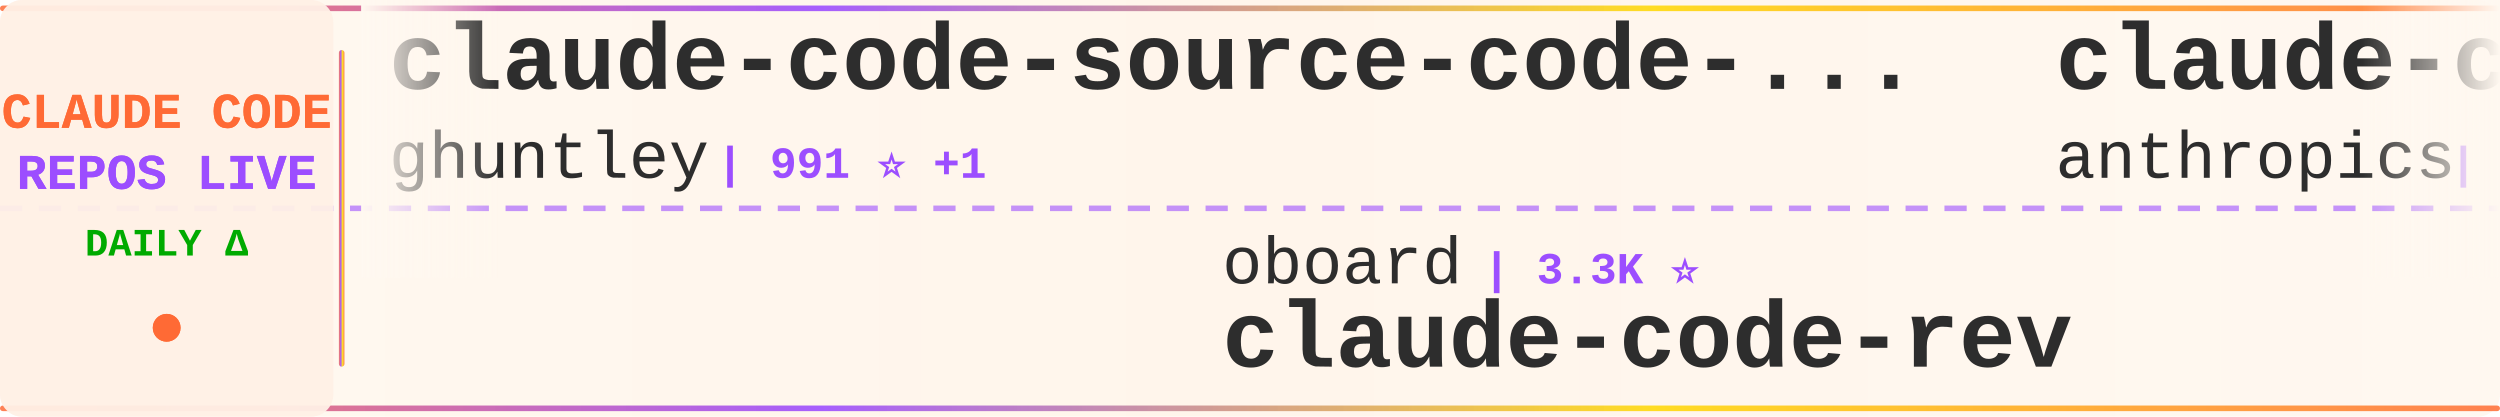
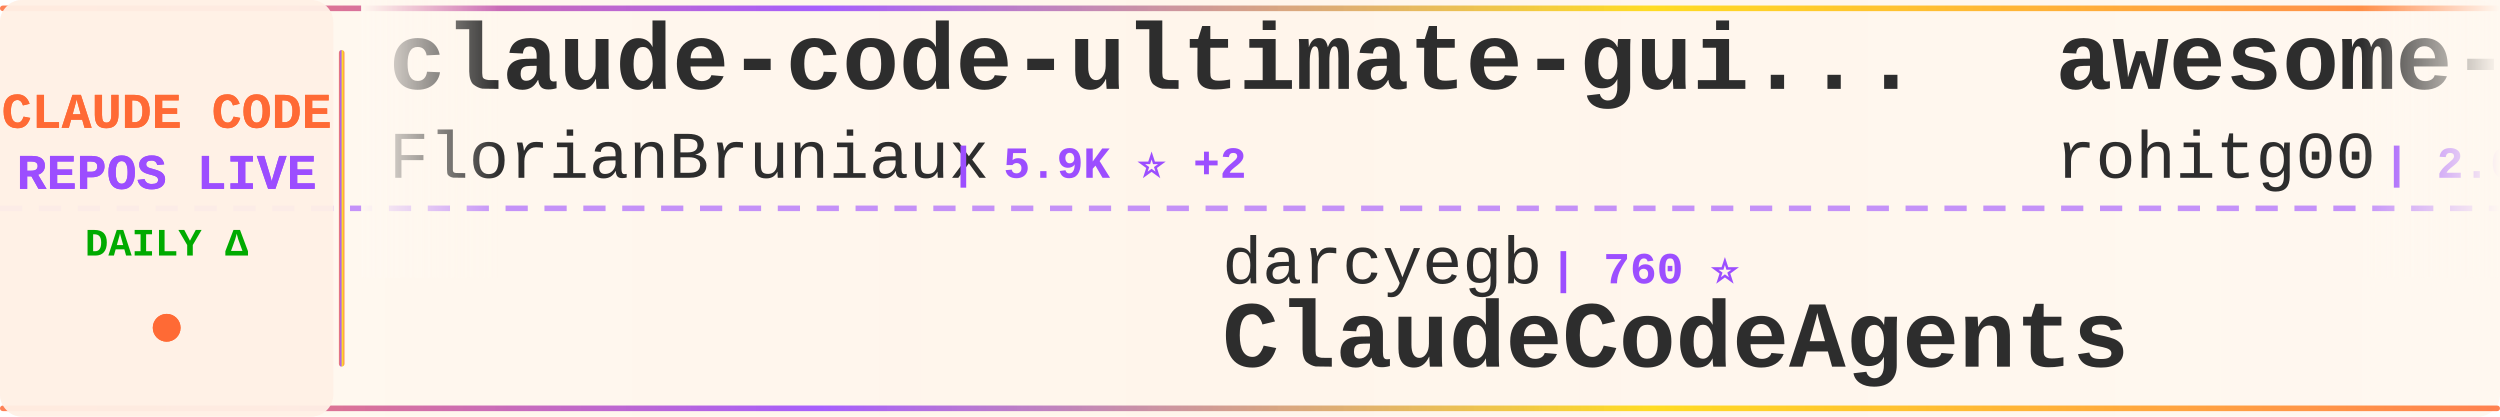
<svg xmlns="http://www.w3.org/2000/svg" width="900" height="150">
  <defs>
    <linearGradient id="tickerBg" x1="0%" y1="0%" x2="100%" y2="0%">
      <stop offset="0%" style="stop-color:#fff8f0;stop-opacity:0.98" />
      <stop offset="50%" style="stop-color:#fff5eb;stop-opacity:1" />
      <stop offset="100%" style="stop-color:#fff8f0;stop-opacity:0.98" />
    </linearGradient>
    <linearGradient id="borderGrad" x1="0%" y1="0%" x2="100%" y2="0%">
      <stop offset="0%" style="stop-color:#FF6B35;stop-opacity:0.85">
        <animate attributeName="stop-opacity" values="0.85;1;0.85" dur="2s" repeatCount="indefinite" />
      </stop>
      <stop offset="33%" style="stop-color:#9C4EFF;stop-opacity:0.9">
        <animate attributeName="stop-opacity" values="0.9;1;0.9" dur="2.2s" repeatCount="indefinite" />
      </stop>
      <stop offset="66%" style="stop-color:#FFD700;stop-opacity:0.85">
        <animate attributeName="stop-opacity" values="0.85;1;0.85" dur="1.8s" repeatCount="indefinite" />
      </stop>
      <stop offset="100%" style="stop-color:#FF6B35;stop-opacity:0.85">
        <animate attributeName="stop-opacity" values="0.85;1;0.85" dur="2s" repeatCount="indefinite" />
      </stop>
    </linearGradient>
    <filter id="textGlow">
      <feGaussianBlur stdDeviation="0.15" result="coloredBlur" />
      <feMerge>
        <feMergeNode in="coloredBlur" />
        <feMergeNode in="SourceGraphic" />
      </feMerge>
    </filter>
    <filter id="metricGlow">
      <feGaussianBlur stdDeviation="0.2" result="coloredBlur" />
      <feMerge>
        <feMergeNode in="coloredBlur" />
        <feMergeNode in="SourceGraphic" />
      </feMerge>
    </filter>
    <linearGradient id="leftFade" x1="0%" y1="0%" x2="100%" y2="0%">
      <stop offset="0%" style="stop-color:#fff8f0;stop-opacity:1" />
      <stop offset="100%" style="stop-color:#fff8f0;stop-opacity:0" />
    </linearGradient>
    <linearGradient id="rightFade" x1="0%" y1="0%" x2="100%" y2="0%">
      <stop offset="0%" style="stop-color:#fff8f0;stop-opacity:0" />
      <stop offset="100%" style="stop-color:#fff8f0;stop-opacity:1" />
    </linearGradient>
  </defs>
  <rect width="900" height="150" fill="url(#tickerBg)" rx="8" />
  <rect x="0" y="2" width="900" height="2" fill="url(#borderGrad)" rx="1" />
  <rect x="0" y="146" width="900" height="2" fill="url(#borderGrad)" rx="1" />
  <line x1="0" y1="75" x2="900" y2="75" stroke="#9C4EFF" stroke-width="2" stroke-dasharray="8 6" opacity="0.6" />
  <rect x="0" y="0" width="120" height="150" fill="#fff0e6" opacity="0.95" rx="8" />
  <text x="60" y="46" font-family="'Courier New', monospace" font-size="18" font-weight="bold" fill="#FF6B35" text-anchor="middle" filter="url(#textGlow)">
    CLAUDE CODE
  </text>
  <text x="60" y="68" font-family="'Courier New', monospace" font-size="18" font-weight="bold" fill="#9C4EFF" text-anchor="middle" filter="url(#textGlow)">
    REPOS LIVE
  </text>
  <text x="60" y="92" font-family="'Courier New', monospace" font-size="14" font-weight="bold" fill="#00aa00" text-anchor="middle">
    DAILY Δ
  </text>
  <circle cx="60" cy="118" r="5" fill="#FF6B35" filter="url(#metricGlow)">
    <animate attributeName="r" values="4;6;4" dur="1.5s" repeatCount="indefinite" />
    <animate attributeName="opacity" values="0.6;1;0.6" dur="1.5s" repeatCount="indefinite" />
  </circle>
  <rect x="122" y="18" width="2" height="114" fill="url(#borderGrad)" rx="1" />
  <clipPath id="tickerClip">
    <rect x="130" y="0" width="770" height="150" />
  </clipPath>
  <g clip-path="url(#tickerClip)">
    <g id="tickerItems">
      <animateTransform attributeName="transform" attributeType="XML" type="translate" from="0 0" to="-3000 0" dur="54s" repeatCount="indefinite" />
      <g transform="translate(0, 0)">
-         <text x="140" y="32" font-family="'Courier New', monospace" font-size="34" font-weight="bold" fill="#2d2d2d">claude-code-source-code-...</text>
-         <text x="140" y="64" font-family="'Courier New', monospace" font-size="24" font-weight="normal" fill="#2d2d2d" opacity="1.0">ghuntley</text>
-         <text x="258" y="64" font-family="'Courier New', monospace" font-size="16" font-weight="bold" fill="#9C4EFF"> | 991 ⭐ +1</text>
+         <text x="140" y="32" font-family="'Courier New', monospace" font-size="34" font-weight="bold" fill="#2d2d2d">claude-code-ultimate-gui...</text>
+         <text x="140" y="64" font-family="'Courier New', monospace" font-size="24" font-weight="normal" fill="#2d2d2d" opacity="1.0">FlorianBruniaux</text>
+         <text x="342" y="64" font-family="'Courier New', monospace" font-size="16" font-weight="bold" fill="#9C4EFF"> | 5.9K ⭐ +2</text>
      </g>
      <g transform="translate(300, 0)">
-         <text x="140" y="102" font-family="'Courier New', monospace" font-size="24" font-weight="normal" fill="#2d2d2d" opacity="1.0">oboard</text>
-         <text x="234" y="102" font-family="'Courier New', monospace" font-size="16" font-weight="bold" fill="#9C4EFF"> | 3.3K ⭐</text>
-         <text x="140" y="132" font-family="'Courier New', monospace" font-size="34" font-weight="bold" fill="#2d2d2d">claude-code-rev</text>
+         <text x="140" y="102" font-family="'Courier New', monospace" font-size="24" font-weight="normal" fill="#2d2d2d" opacity="1.0">darcyegb</text>
+         <text x="258" y="102" font-family="'Courier New', monospace" font-size="16" font-weight="bold" fill="#9C4EFF"> | 760 ⭐</text>
+         <text x="140" y="132" font-family="'Courier New', monospace" font-size="34" font-weight="bold" fill="#2d2d2d">ClaudeCodeAgents</text>
      </g>
      <g transform="translate(600, 0)">
-         <text x="140" y="32" font-family="'Courier New', monospace" font-size="34" font-weight="bold" fill="#2d2d2d">claude-code-security-rev...</text>
-         <text x="140" y="64" font-family="'Courier New', monospace" font-size="24" font-weight="normal" fill="#2d2d2d" opacity="1.0">anthropics</text>
-         <text x="282" y="64" font-family="'Courier New', monospace" font-size="16" font-weight="bold" fill="#9C4EFF"> | 6.2K ⭐</text>
+         <text x="140" y="32" font-family="'Courier New', monospace" font-size="34" font-weight="bold" fill="#2d2d2d">awesome-claude-code-tool...</text>
+         <text x="140" y="64" font-family="'Courier New', monospace" font-size="24" font-weight="normal" fill="#2d2d2d" opacity="1.0">rohitg00</text>
+         <text x="258" y="64" font-family="'Courier New', monospace" font-size="16" font-weight="bold" fill="#9C4EFF"> | 2.6K ⭐ +1</text>
      </g>
      <g transform="translate(900, 0)">
-         <text x="140" y="102" font-family="'Courier New', monospace" font-size="24" font-weight="normal" fill="#2d2d2d" opacity="1.0">ponponon</text>
-         <text x="258" y="102" font-family="'Courier New', monospace" font-size="16" font-weight="bold" fill="#9C4EFF"> | 2.3K ⭐</text>
-         <text x="140" y="132" font-family="'Courier New', monospace" font-size="34" font-weight="bold" fill="#2d2d2d">claude_code_src</text>
+         <text x="140" y="102" font-family="'Courier New', monospace" font-size="24" font-weight="normal" fill="#2d2d2d" opacity="1.0">ghuntley</text>
+         <text x="258" y="102" font-family="'Courier New', monospace" font-size="16" font-weight="bold" fill="#9C4EFF"> | 991 ⭐</text>
+         <text x="140" y="132" font-family="'Courier New', monospace" font-size="34" font-weight="bold" fill="#2d2d2d">claude-code-source-code-...</text>
      </g>
      <g transform="translate(1200, 0)">
-         <text x="140" y="32" font-family="'Courier New', monospace" font-size="34" font-weight="bold" fill="#2d2d2d">claude-code-guide</text>
-         <text x="140" y="64" font-family="'Courier New', monospace" font-size="24" font-weight="normal" fill="#2d2d2d" opacity="1.0">zebbern</text>
-         <text x="246" y="64" font-family="'Courier New', monospace" font-size="16" font-weight="bold" fill="#9C4EFF"> | 4.6K ⭐ +1</text>
+         <text x="140" y="32" font-family="'Courier New', monospace" font-size="34" font-weight="bold" fill="#2d2d2d">Claude-Code</text>
+         <text x="140" y="64" font-family="'Courier New', monospace" font-size="24" font-weight="normal" fill="#2d2d2d" opacity="1.0">KPR111</text>
+         <text x="234" y="64" font-family="'Courier New', monospace" font-size="16" font-weight="bold" fill="#9C4EFF"> | 18 ⭐</text>
      </g>
      <g transform="translate(1500, 0)">
-         <text x="140" y="102" font-family="'Courier New', monospace" font-size="24" font-weight="normal" fill="#2d2d2d" opacity="1.0">anthropics</text>
-         <text x="282" y="102" font-family="'Courier New', monospace" font-size="16" font-weight="bold" fill="#9C4EFF"> | 8.8K ⭐ +1</text>
-         <text x="140" y="132" font-family="'Courier New', monospace" font-size="34" font-weight="bold" fill="#2d2d2d">claude-code-action</text>
+         <text x="140" y="102" font-family="'Courier New', monospace" font-size="24" font-weight="normal" fill="#2d2d2d" opacity="1.0">sugyan</text>
+         <text x="234" y="102" font-family="'Courier New', monospace" font-size="16" font-weight="bold" fill="#9C4EFF"> | 1.1K ⭐</text>
+         <text x="140" y="132" font-family="'Courier New', monospace" font-size="34" font-weight="bold" fill="#2d2d2d">claude-code-webui</text>
      </g>
      <g transform="translate(1800, 0)">
-         <text x="140" y="32" font-family="'Courier New', monospace" font-size="34" font-weight="bold" fill="#2d2d2d">claude-code-base-action</text>
-         <text x="140" y="64" font-family="'Courier New', monospace" font-size="24" font-weight="normal" fill="#2d2d2d" opacity="1.0">anthropics</text>
-         <text x="282" y="64" font-family="'Courier New', monospace" font-size="16" font-weight="bold" fill="#9C4EFF"> | 970 ⭐</text>
+         <text x="140" y="32" font-family="'Courier New', monospace" font-size="34" font-weight="bold" fill="#2d2d2d">claude-code-book</text>
+         <text x="140" y="64" font-family="'Courier New', monospace" font-size="24" font-weight="normal" fill="#2d2d2d" opacity="1.0">lintsinghua</text>
+         <text x="294" y="64" font-family="'Courier New', monospace" font-size="16" font-weight="bold" fill="#9C4EFF"> | 4.2K ⭐ +2</text>
      </g>
      <g transform="translate(2100, 0)">
-         <text x="140" y="102" font-family="'Courier New', monospace" font-size="24" font-weight="normal" fill="#2d2d2d" opacity="1.0">WorldFlowAI</text>
-         <text x="294" y="102" font-family="'Courier New', monospace" font-size="16" font-weight="bold" fill="#9C4EFF"> | 2.4K ⭐ +63</text>
-         <text x="140" y="132" font-family="'Courier New', monospace" font-size="34" font-weight="bold" fill="#2d2d2d">everything-claude-code</text>
+         <text x="140" y="102" font-family="'Courier New', monospace" font-size="24" font-weight="normal" fill="#2d2d2d" opacity="1.0">Donchitos</text>
+         <text x="270" y="102" font-family="'Courier New', monospace" font-size="16" font-weight="bold" fill="#9C4EFF"> | 24.8K ⭐ +4</text>
+         <text x="140" y="132" font-family="'Courier New', monospace" font-size="34" font-weight="bold" fill="#2d2d2d">Claude-Code-Game-Studios</text>
      </g>
      <g transform="translate(2400, 0)">
-         <text x="140" y="32" font-family="'Courier New', monospace" font-size="34" font-weight="bold" fill="#2d2d2d">claude-code-system-promp...</text>
-         <text x="140" y="64" font-family="'Courier New', monospace" font-size="24" font-weight="normal" fill="#2d2d2d" opacity="1.0">Piebald-AI</text>
-         <text x="282" y="64" font-family="'Courier New', monospace" font-size="16" font-weight="bold" fill="#9C4EFF"> | 12.6K ⭐ +1</text>
+         <text x="140" y="32" font-family="'Courier New', monospace" font-size="34" font-weight="bold" fill="#2d2d2d">ECC</text>
+         <text x="140" y="64" font-family="'Courier New', monospace" font-size="24" font-weight="normal" fill="#2d2d2d" opacity="1.0">affaan-m</text>
+         <text x="258" y="64" font-family="'Courier New', monospace" font-size="16" font-weight="bold" fill="#9C4EFF"> | 250.4K ⭐ +345</text>
      </g>
      <g transform="translate(2700, 0)">
-         <text x="140" y="102" font-family="'Courier New', monospace" font-size="24" font-weight="normal" fill="#2d2d2d" opacity="1.0">disler</text>
-         <text x="234" y="102" font-family="'Courier New', monospace" font-size="16" font-weight="bold" fill="#9C4EFF"> | 3.9K ⭐</text>
-         <text x="140" y="132" font-family="'Courier New', monospace" font-size="34" font-weight="bold" fill="#2d2d2d">claude-code-hooks-master...</text>
+         <text x="140" y="102" font-family="'Courier New', monospace" font-size="24" font-weight="normal" fill="#2d2d2d" opacity="1.0">AprilNEA</text>
+         <text x="258" y="102" font-family="'Courier New', monospace" font-size="16" font-weight="bold" fill="#9C4EFF"> | 392 ⭐</text>
+         <text x="140" y="132" font-family="'Courier New', monospace" font-size="34" font-weight="bold" fill="#2d2d2d">claude-code-source</text>
      </g>
      <g transform="translate(3000, 0)">
-         <text x="140" y="32" font-family="'Courier New', monospace" font-size="34" font-weight="bold" fill="#2d2d2d">claude-code-source-code-...</text>
-         <text x="140" y="64" font-family="'Courier New', monospace" font-size="24" font-weight="normal" fill="#2d2d2d" opacity="1.0">ghuntley</text>
-         <text x="258" y="64" font-family="'Courier New', monospace" font-size="16" font-weight="bold" fill="#9C4EFF"> | 991 ⭐ +1</text>
+         <text x="140" y="32" font-family="'Courier New', monospace" font-size="34" font-weight="bold" fill="#2d2d2d">claude-code-ultimate-gui...</text>
+         <text x="140" y="64" font-family="'Courier New', monospace" font-size="24" font-weight="normal" fill="#2d2d2d" opacity="1.0">FlorianBruniaux</text>
+         <text x="342" y="64" font-family="'Courier New', monospace" font-size="16" font-weight="bold" fill="#9C4EFF"> | 5.9K ⭐ +2</text>
      </g>
      <g transform="translate(3300, 0)">
-         <text x="140" y="102" font-family="'Courier New', monospace" font-size="24" font-weight="normal" fill="#2d2d2d" opacity="1.0">oboard</text>
-         <text x="234" y="102" font-family="'Courier New', monospace" font-size="16" font-weight="bold" fill="#9C4EFF"> | 3.3K ⭐</text>
-         <text x="140" y="132" font-family="'Courier New', monospace" font-size="34" font-weight="bold" fill="#2d2d2d">claude-code-rev</text>
+         <text x="140" y="102" font-family="'Courier New', monospace" font-size="24" font-weight="normal" fill="#2d2d2d" opacity="1.0">darcyegb</text>
+         <text x="258" y="102" font-family="'Courier New', monospace" font-size="16" font-weight="bold" fill="#9C4EFF"> | 760 ⭐</text>
+         <text x="140" y="132" font-family="'Courier New', monospace" font-size="34" font-weight="bold" fill="#2d2d2d">ClaudeCodeAgents</text>
      </g>
      <g transform="translate(3600, 0)">
-         <text x="140" y="32" font-family="'Courier New', monospace" font-size="34" font-weight="bold" fill="#2d2d2d">claude-code-security-rev...</text>
-         <text x="140" y="64" font-family="'Courier New', monospace" font-size="24" font-weight="normal" fill="#2d2d2d" opacity="1.0">anthropics</text>
-         <text x="282" y="64" font-family="'Courier New', monospace" font-size="16" font-weight="bold" fill="#9C4EFF"> | 6.2K ⭐</text>
+         <text x="140" y="32" font-family="'Courier New', monospace" font-size="34" font-weight="bold" fill="#2d2d2d">awesome-claude-code-tool...</text>
+         <text x="140" y="64" font-family="'Courier New', monospace" font-size="24" font-weight="normal" fill="#2d2d2d" opacity="1.0">rohitg00</text>
+         <text x="258" y="64" font-family="'Courier New', monospace" font-size="16" font-weight="bold" fill="#9C4EFF"> | 2.6K ⭐ +1</text>
      </g>
      <g transform="translate(3900, 0)">
-         <text x="140" y="102" font-family="'Courier New', monospace" font-size="24" font-weight="normal" fill="#2d2d2d" opacity="1.0">ponponon</text>
-         <text x="258" y="102" font-family="'Courier New', monospace" font-size="16" font-weight="bold" fill="#9C4EFF"> | 2.3K ⭐</text>
-         <text x="140" y="132" font-family="'Courier New', monospace" font-size="34" font-weight="bold" fill="#2d2d2d">claude_code_src</text>
+         <text x="140" y="102" font-family="'Courier New', monospace" font-size="24" font-weight="normal" fill="#2d2d2d" opacity="1.0">ghuntley</text>
+         <text x="258" y="102" font-family="'Courier New', monospace" font-size="16" font-weight="bold" fill="#9C4EFF"> | 991 ⭐</text>
+         <text x="140" y="132" font-family="'Courier New', monospace" font-size="34" font-weight="bold" fill="#2d2d2d">claude-code-source-code-...</text>
      </g>
    </g>
  </g>
  <rect x="130" y="0" width="50" height="100" fill="url(#leftFade)" />
  <rect x="850" y="0" width="50" height="100" fill="url(#rightFade)" />
</svg>
